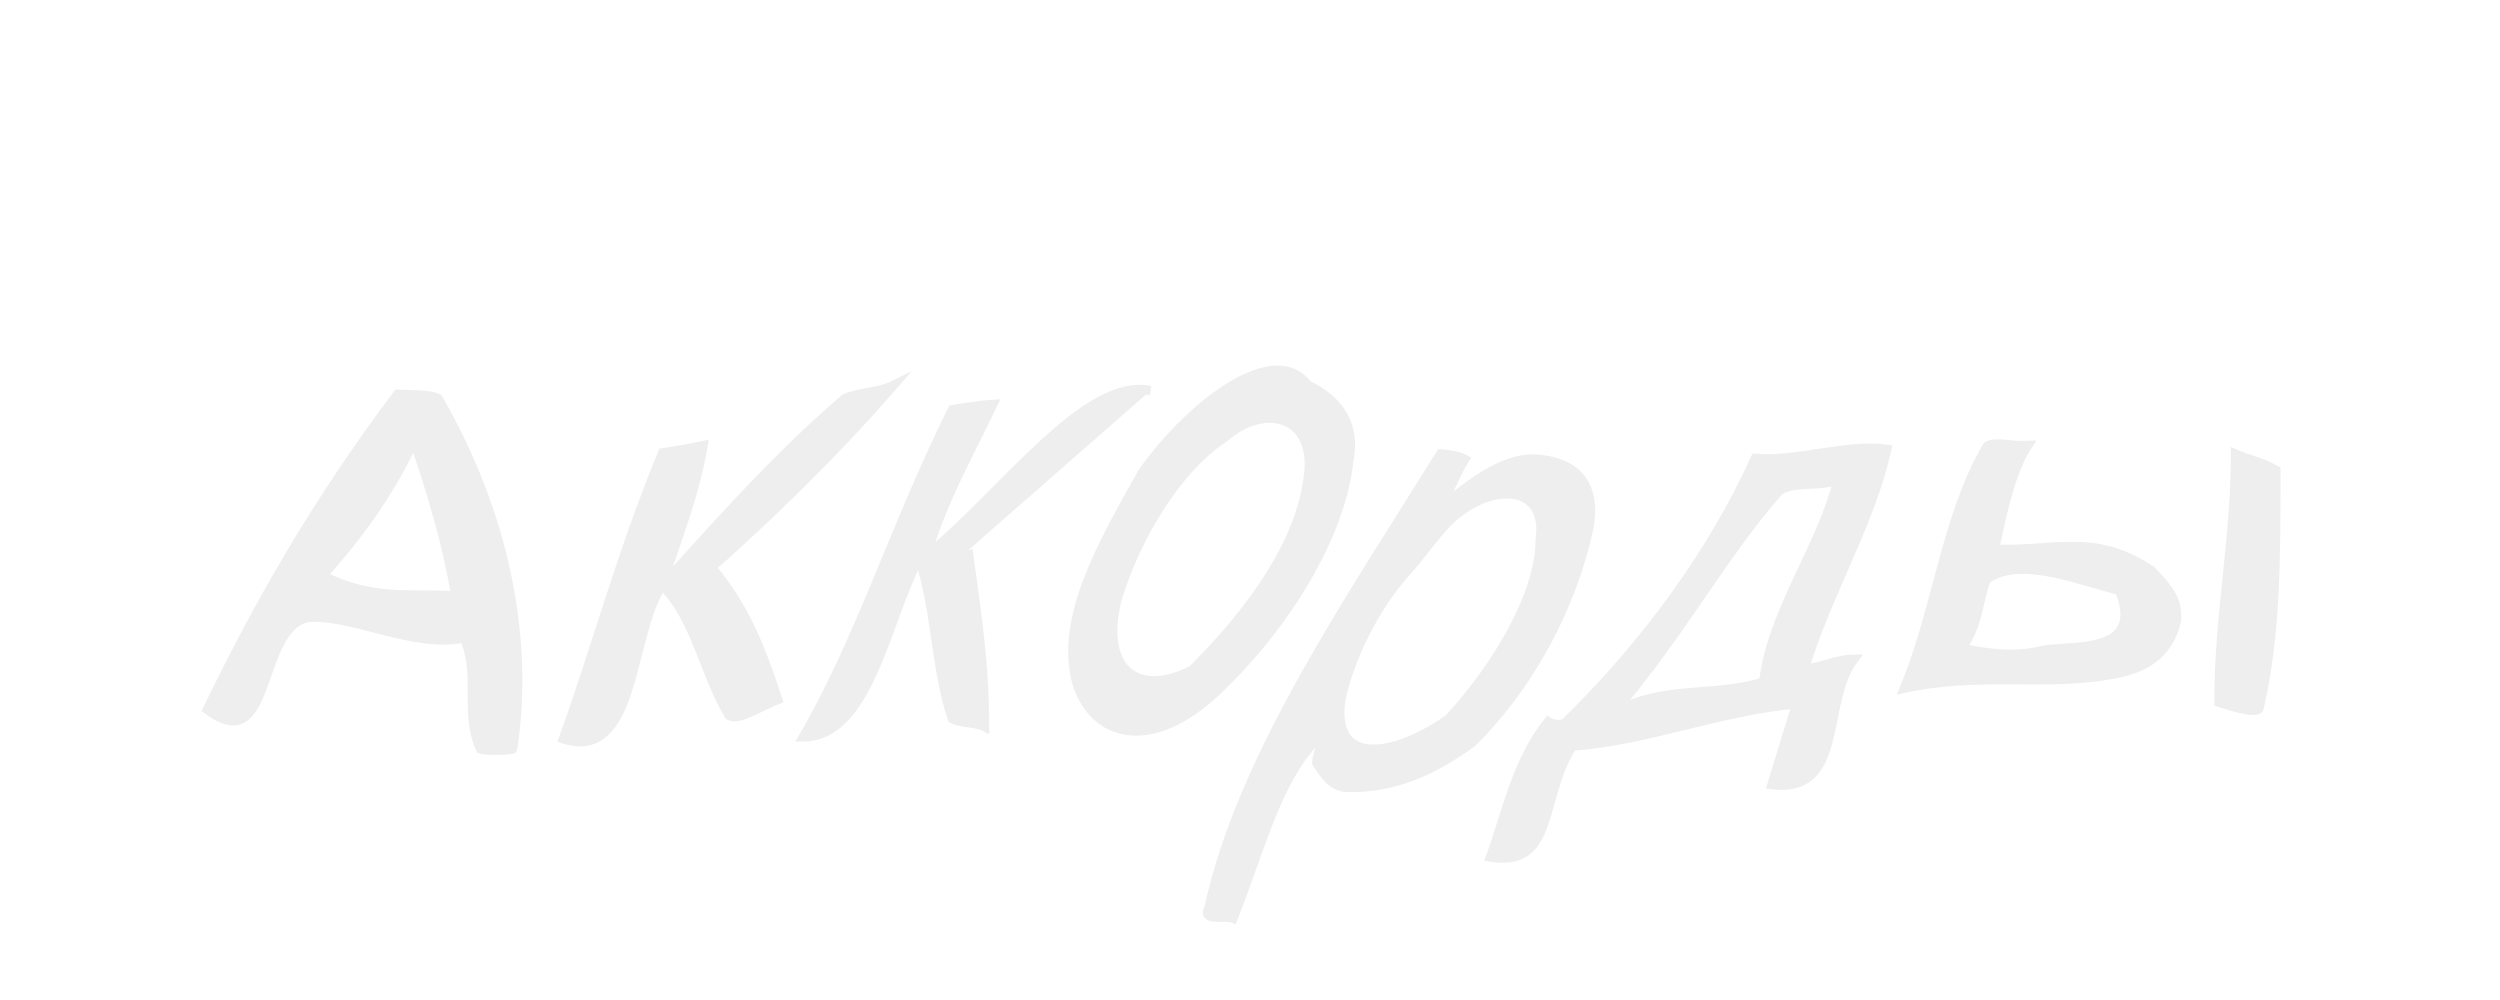
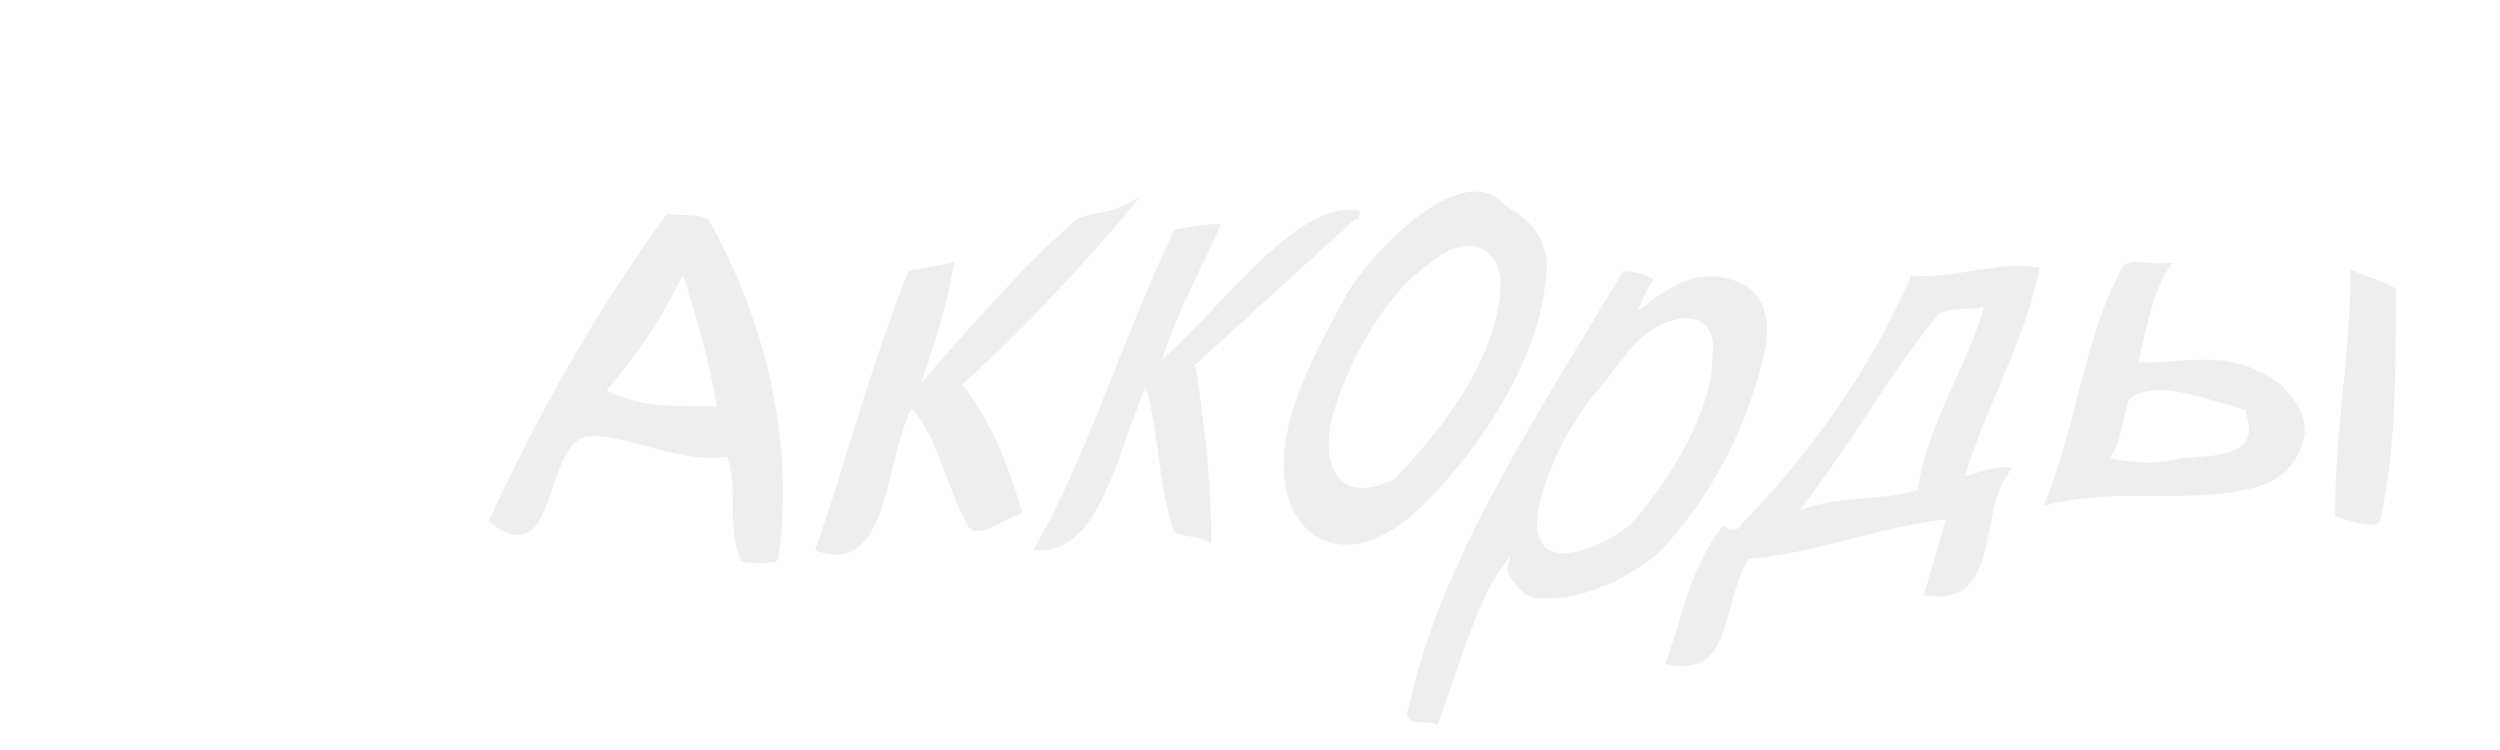
- <svg xmlns="http://www.w3.org/2000/svg" width="90" height="36">
-   <g style="stroke-miterlimit:10;stroke-width:1px" transform="scale(0.298 0.33) translate(10 -30)" fill="#eee" stroke="#eee">
+ <svg xmlns="http://www.w3.org/2000/svg" width="80" height="24">
+   <g style="stroke-miterlimit:10;stroke-width:1px" transform="scale(0.243 0.28) translate(50 -48)" fill="#eee" stroke="#eee">
    <path d="M38,73C28,85,21,96.2,15,107.4c8,5.4,6-8.5,12-10c5-0.6,13,3.4,19,2.2c2,3.8,0,8.3,2,12.1c1,0.3,4,0.1,4,0c2-12.2-1-25.6-9-38.2C42,73,40,73.1,38,73L38,73z M29,92.8c4-4,8-8.8,11-14.6c2,5.2,4,11.2,5,16.8C39,94.7,35,95.5,29,92.8L29,92.8z" />
    <path d="M98,72c-2,0.9-4,0.7-6,1.5c-8,6.2-15,13.3-22,20.3c2-5.4,4-9.9,5-15.2c-2,0.4-5,0.8-5,0.8c-5,10.9-8,21.2-12,31.2c9,2.6,8-11.3,12-16.7c4,3.6,5,9.6,8,14.1c1,0.8,4-1,6-1.7c-2-5.6-4-10.1-8-14.4C83,86.3,91,79.3,98,72L98,72z" />
    <path d="M129,72.6c-8-1.5-18,11.4-27,17.9c2-6.1,5-10.7,8-16.4c-2,0.1-5,0.6-5,0.6c-7,12.7-11,24.8-18,35.7c8,0,10-12.5,14-19.4c2,5.1,2,12.3,4,17.4c1,0.5,3,0.4,4,0.9c0-7.1-1-12.7-2-19.3C116,78.3,124,73.7" />
    <path d="M148,72c-4-4.8-14,1.9-20,9.5c-5,8-10,15.9-8,22.9c2,6,9,7.8,17,1c8-6.8,15-16.7,16-25.1C154,75.7,151,73.3,148,72L148,72z M134,103.1c-7,3.2-11-0.5-9-7.7c2-6.2,7-14.2,13-17.7c5-3.9,11-2.2,10,4.3C147,89.4,141,96.8,134,103.1C134,103.1,134,103.1,134,103.1z" />
    <path d="M176,80.1c-4-0.4-8,2.3-12,5.3c1-1.5,2-3.9,3-5.3c-1-0.5-3-0.6-3-0.6c-11,16-24,33-28,49.5c-1,1.6,2,0.8,3,1.2c3-6.8,5-14,9-18.4c3-3.7,1,0.4,1,1.4c1,1.4,2,2.8,4,2.7c5,0.1,10-1.6,15-5c7-6.3,12-14.9,14-23.3C183,82.4,180,80.5,176,80.1L176,80.1z M165,108.4c-6,3.9-14,5.6-13-1.9c1-4.5,4-10.2,8-14.2c2-2,3-3.5,5-5.4c5-4.4,12-4.2,11,2C176,94.7,171,102.5,165,108.4L165,108.4z" />
    <path d="M218,79c-5-0.6-11,1.4-16,1c-5,10-13,20.1-23,28.9c-1,0.4-2-0.2-2-0.2c-4,4.6-5,9.9-7,14.8c8,1.2,6-6.6,10-12.1c9-0.6,18-3.9,27-4.6c-1,2.9-2,5.8-3,8.8c9,1,6-8.9,10-13.7c-2,0-4,0.9-6,1.1C211,94.3,216,87.1,218,79L218,79z M203,104.4c-6,1.7-12,0.3-18,3.3c8-8.4,13-17,20-24.2c2-1.1,5-0.3,7-1.2C210,89.7,204,96.7,203,104.4L203,104.4z" />
    <path d="M260,79.5c0,9.5-2,17.5-2,27.1c2,0.6,5,1.4,5,0.5c2-7.8,2-16.3,2-25.8C263,80.3,262,80.3,260,79.5C260,79.5,260,79.5,260,79.5z" />
    <path d="M250,92.3c-7-4.3-12-2.1-19-2.4c1-4.2,2-8.5,4-11.3c-2,0.1-4-0.5-5,0.1c-5,7.7-6,17.7-10,26.4c9-1.8,17-0.2,25-1.5c4-0.6,7-2.1,8-5.9C253,96,253,95.1,250,92.3C250,92.3,250,92.3,250,92.3z M237,100.9c-3,0.7-6,0.6-10-0.2c2-2.3,2-5,3-7.5c4-2.6,11,0.1,16,1.2C249,101.3,241,100.4,237,100.9L237,100.9z" />
  </g>
</svg>
